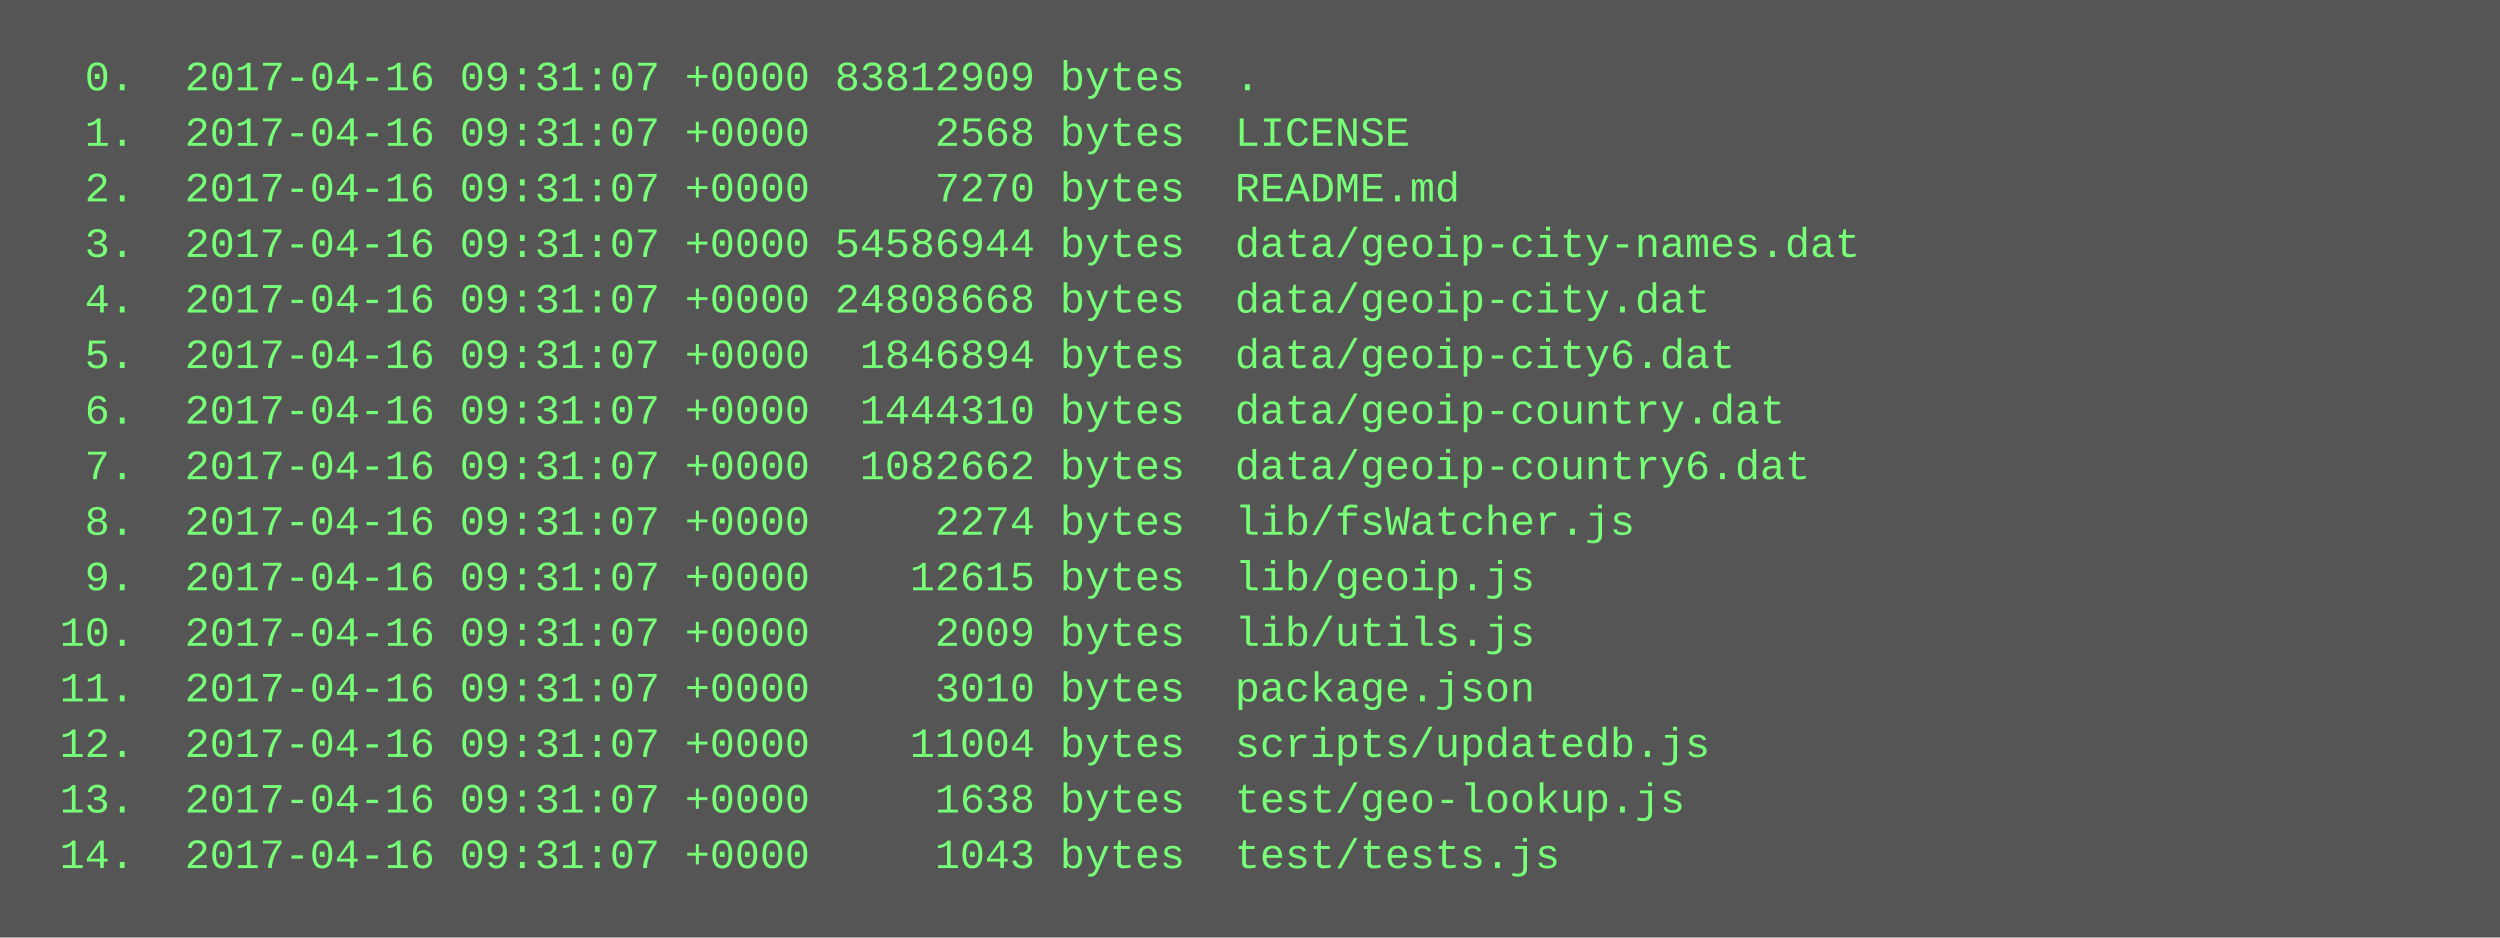
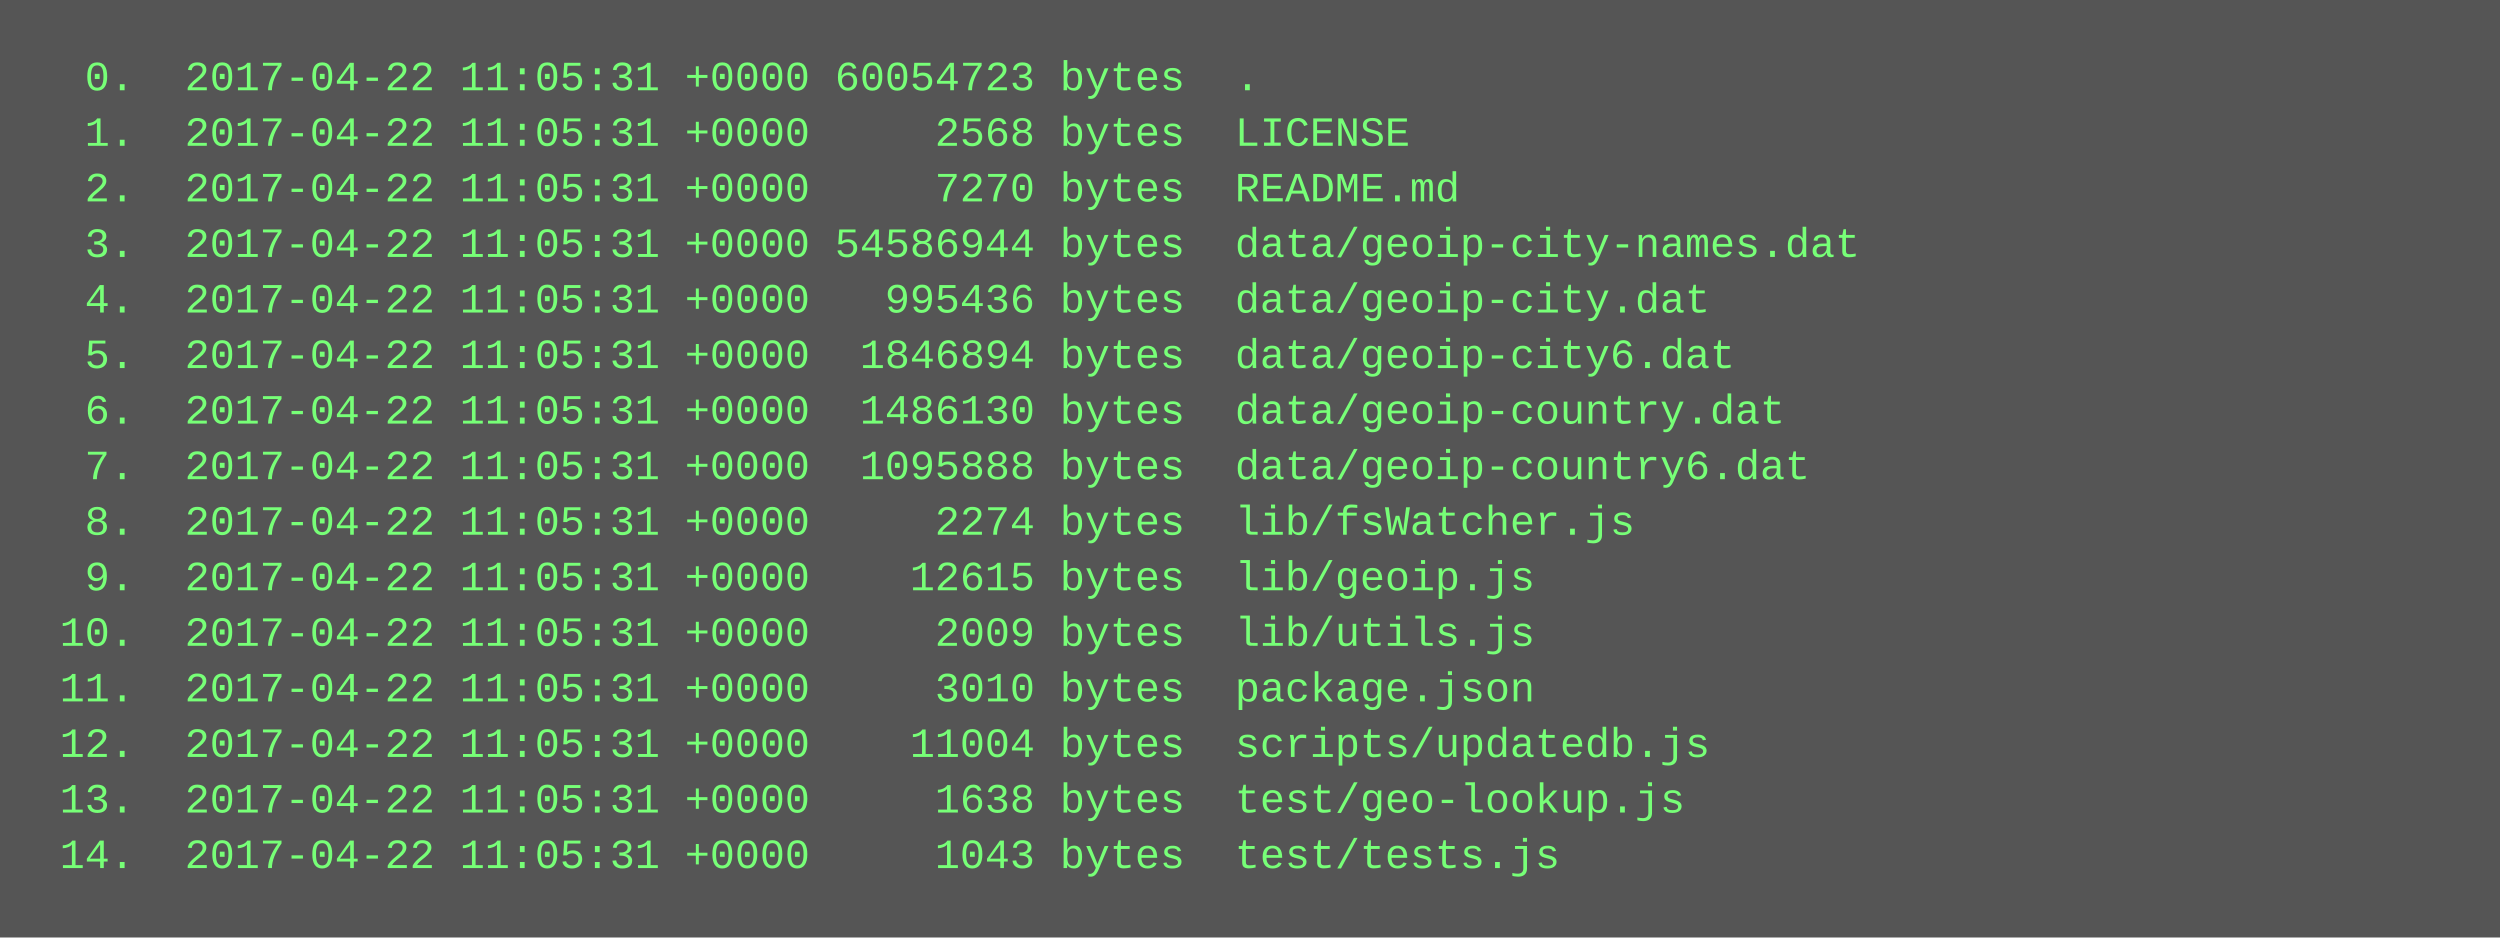
<svg xmlns="http://www.w3.org/2000/svg" height="270" width="720">
  <rect height="270" fill="#555" width="720" />
  <text fill="#7f7" font-family="Courier New" font-size="12" xml:space="preserve">
-     <tspan x="10" y="26">  0.  2017-04-16 09:31:07 +0000 83812909 bytes  .</tspan>
-     <tspan x="10" y="42">  1.  2017-04-16 09:31:07 +0000     2568 bytes  LICENSE</tspan>
-     <tspan x="10" y="58">  2.  2017-04-16 09:31:07 +0000     7270 bytes  README.md</tspan>
-     <tspan x="10" y="74">  3.  2017-04-16 09:31:07 +0000 54586944 bytes  data/geoip-city-names.dat</tspan>
-     <tspan x="10" y="90">  4.  2017-04-16 09:31:07 +0000 24808668 bytes  data/geoip-city.dat</tspan>
-     <tspan x="10" y="106">  5.  2017-04-16 09:31:07 +0000  1846894 bytes  data/geoip-city6.dat</tspan>
-     <tspan x="10" y="122">  6.  2017-04-16 09:31:07 +0000  1444310 bytes  data/geoip-country.dat</tspan>
-     <tspan x="10" y="138">  7.  2017-04-16 09:31:07 +0000  1082662 bytes  data/geoip-country6.dat</tspan>
-     <tspan x="10" y="154">  8.  2017-04-16 09:31:07 +0000     2274 bytes  lib/fsWatcher.js</tspan>
-     <tspan x="10" y="170">  9.  2017-04-16 09:31:07 +0000    12615 bytes  lib/geoip.js</tspan>
-     <tspan x="10" y="186"> 10.  2017-04-16 09:31:07 +0000     2009 bytes  lib/utils.js</tspan>
-     <tspan x="10" y="202"> 11.  2017-04-16 09:31:07 +0000     3010 bytes  package.json</tspan>
-     <tspan x="10" y="218"> 12.  2017-04-16 09:31:07 +0000    11004 bytes  scripts/updatedb.js</tspan>
-     <tspan x="10" y="234"> 13.  2017-04-16 09:31:07 +0000     1638 bytes  test/geo-lookup.js</tspan>
-     <tspan x="10" y="250"> 14.  2017-04-16 09:31:07 +0000     1043 bytes  test/tests.js</tspan>
+     <tspan x="10" y="26">  0.  2017-04-22 11:05:31 +0000 60054723 bytes  .</tspan>
+     <tspan x="10" y="42">  1.  2017-04-22 11:05:31 +0000     2568 bytes  LICENSE</tspan>
+     <tspan x="10" y="58">  2.  2017-04-22 11:05:31 +0000     7270 bytes  README.md</tspan>
+     <tspan x="10" y="74">  3.  2017-04-22 11:05:31 +0000 54586944 bytes  data/geoip-city-names.dat</tspan>
+     <tspan x="10" y="90">  4.  2017-04-22 11:05:31 +0000   995436 bytes  data/geoip-city.dat</tspan>
+     <tspan x="10" y="106">  5.  2017-04-22 11:05:31 +0000  1846894 bytes  data/geoip-city6.dat</tspan>
+     <tspan x="10" y="122">  6.  2017-04-22 11:05:31 +0000  1486130 bytes  data/geoip-country.dat</tspan>
+     <tspan x="10" y="138">  7.  2017-04-22 11:05:31 +0000  1095888 bytes  data/geoip-country6.dat</tspan>
+     <tspan x="10" y="154">  8.  2017-04-22 11:05:31 +0000     2274 bytes  lib/fsWatcher.js</tspan>
+     <tspan x="10" y="170">  9.  2017-04-22 11:05:31 +0000    12615 bytes  lib/geoip.js</tspan>
+     <tspan x="10" y="186"> 10.  2017-04-22 11:05:31 +0000     2009 bytes  lib/utils.js</tspan>
+     <tspan x="10" y="202"> 11.  2017-04-22 11:05:31 +0000     3010 bytes  package.json</tspan>
+     <tspan x="10" y="218"> 12.  2017-04-22 11:05:31 +0000    11004 bytes  scripts/updatedb.js</tspan>
+     <tspan x="10" y="234"> 13.  2017-04-22 11:05:31 +0000     1638 bytes  test/geo-lookup.js</tspan>
+     <tspan x="10" y="250"> 14.  2017-04-22 11:05:31 +0000     1043 bytes  test/tests.js</tspan>
  </text>
</svg>
